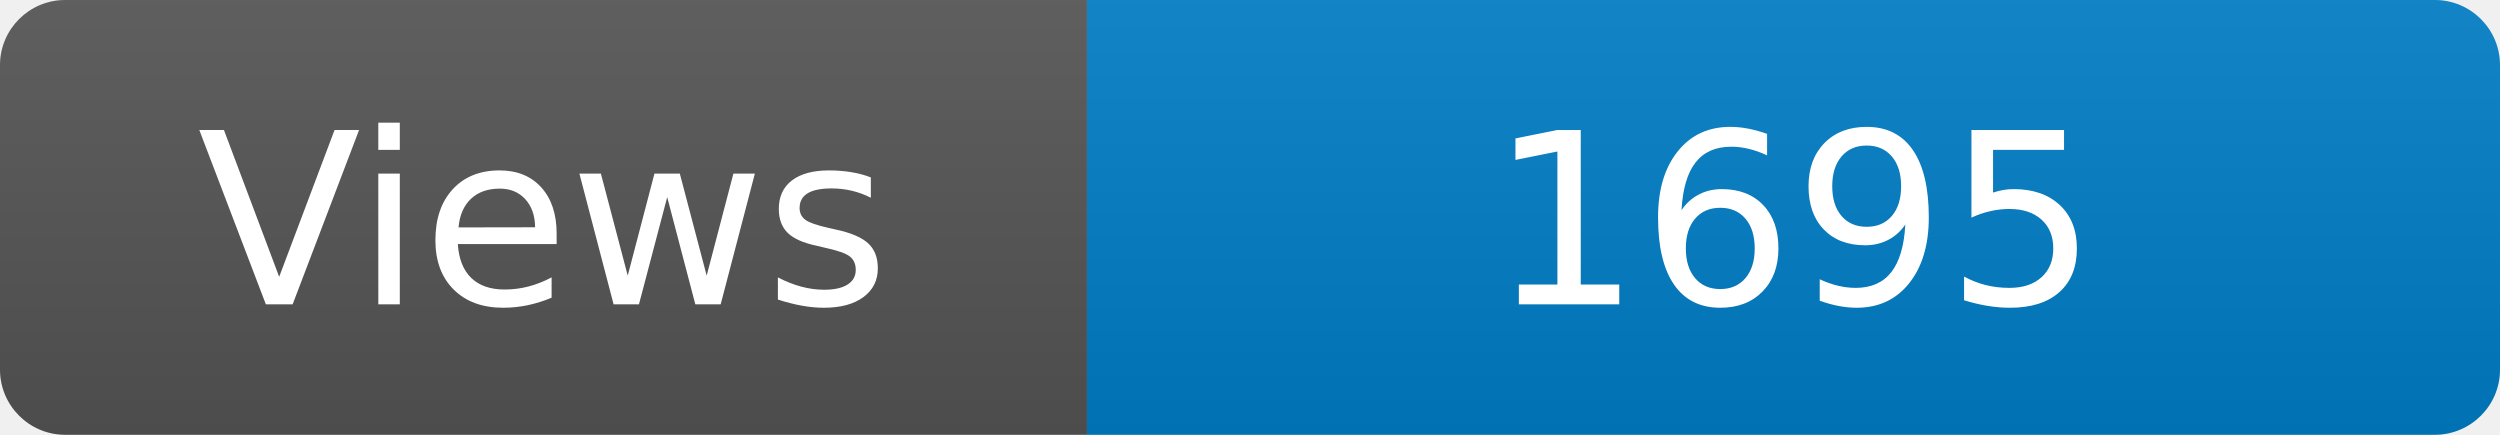
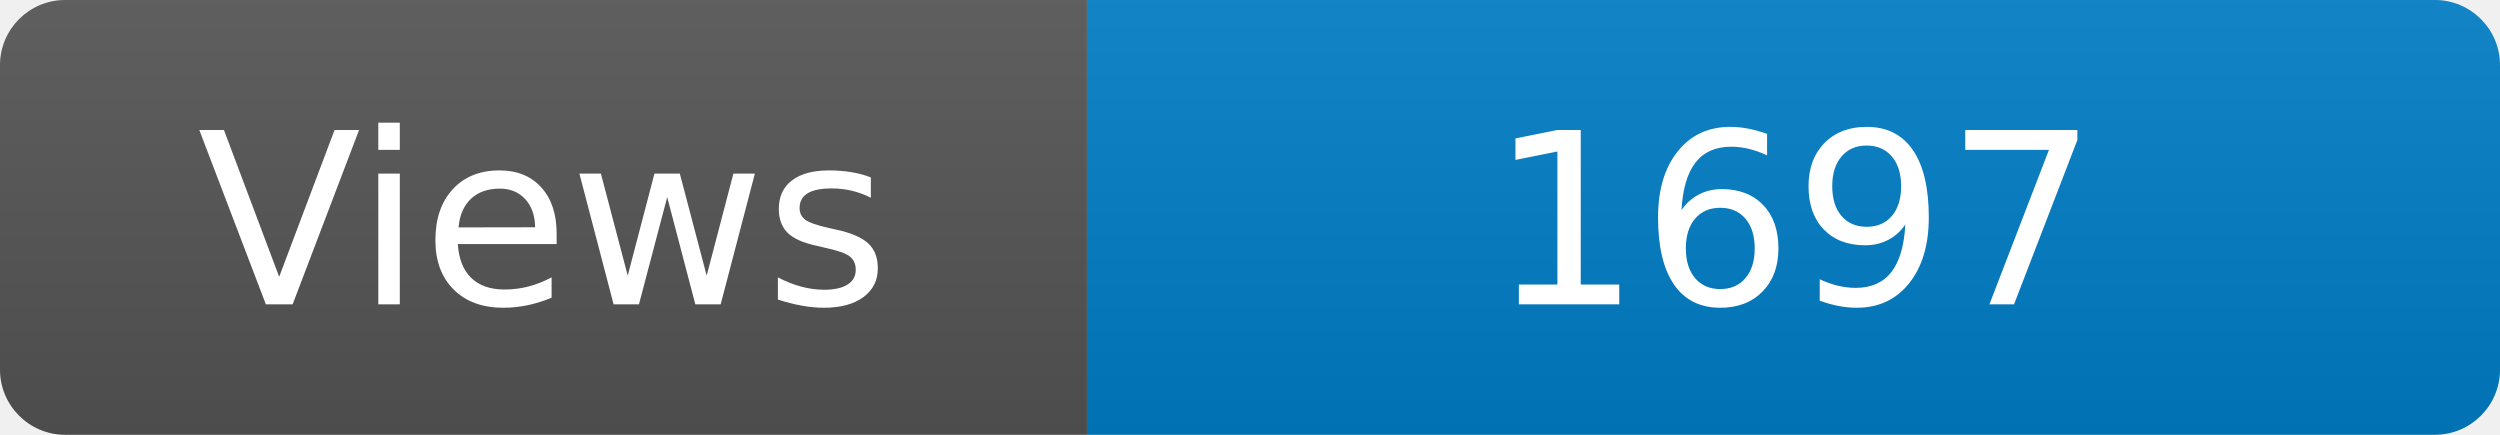
<svg xmlns="http://www.w3.org/2000/svg" width="115" height="20" role="img" aria-label="Maintained?: yes">
  <linearGradient id="s" x2="0" y2="100%">
    <stop offset="0" stop-color="#bbb" stop-opacity=".1" />
    <stop offset="1" stop-opacity=".1" />
  </linearGradient>
  <clipPath id="r">
    <rect width="115" height="20" rx="3" fill="#fff" />
  </clipPath>
  <g clip-path="url(#r)">
    <rect width="50" height="20" fill="#555" />
    <rect x="50" width="160" height="20" fill="#007ec6" />
    <rect width="115" height="20" fill="url(#s)" />
  </g>
  <g fill="#fff" text-anchor="middle" font-family="Verdana,Geneva,DejaVu Sans,sans-serif" font-size="110">
    <text x="250" y="140" transform="scale(.1)" fill="#fff">Views</text>
-     <text x="825" y="140" transform="scale(.1)" fill="#fff">1695</text>
+     <text x="825" y="140" transform="scale(.1)" fill="#fff">1697</text>
  </g>
</svg>
